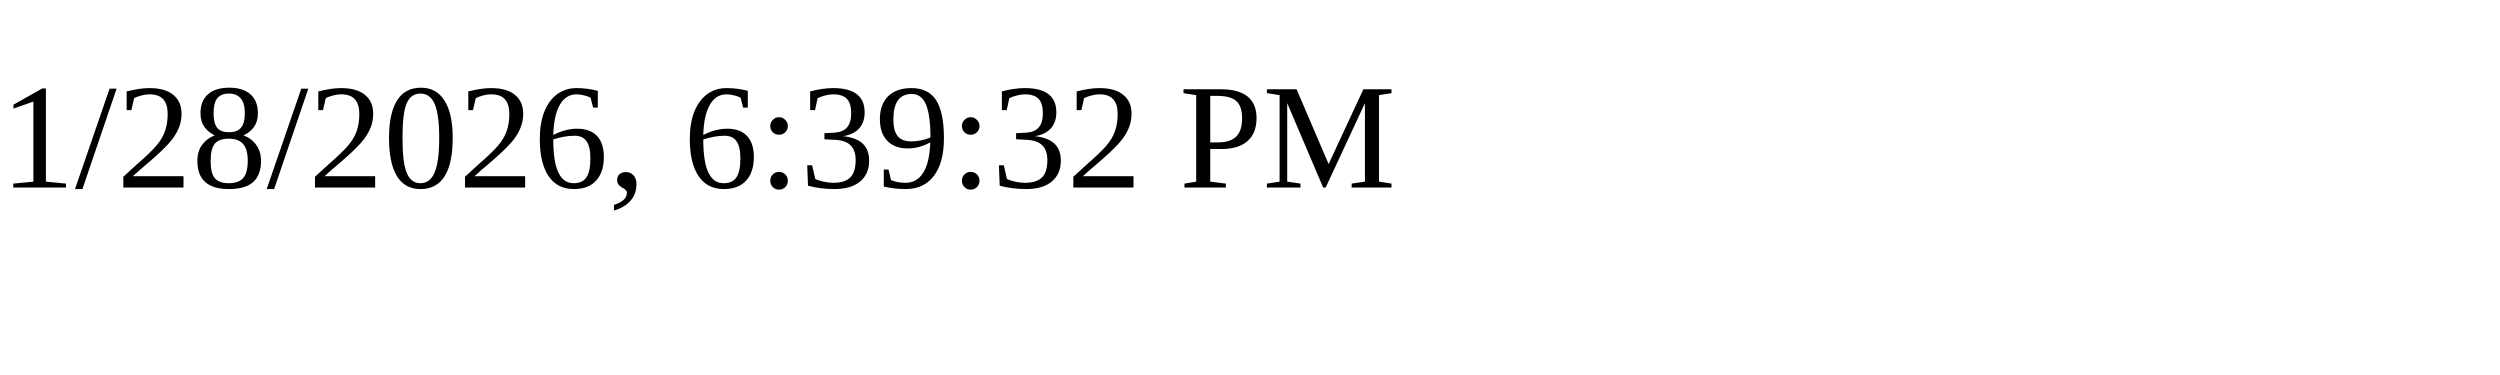
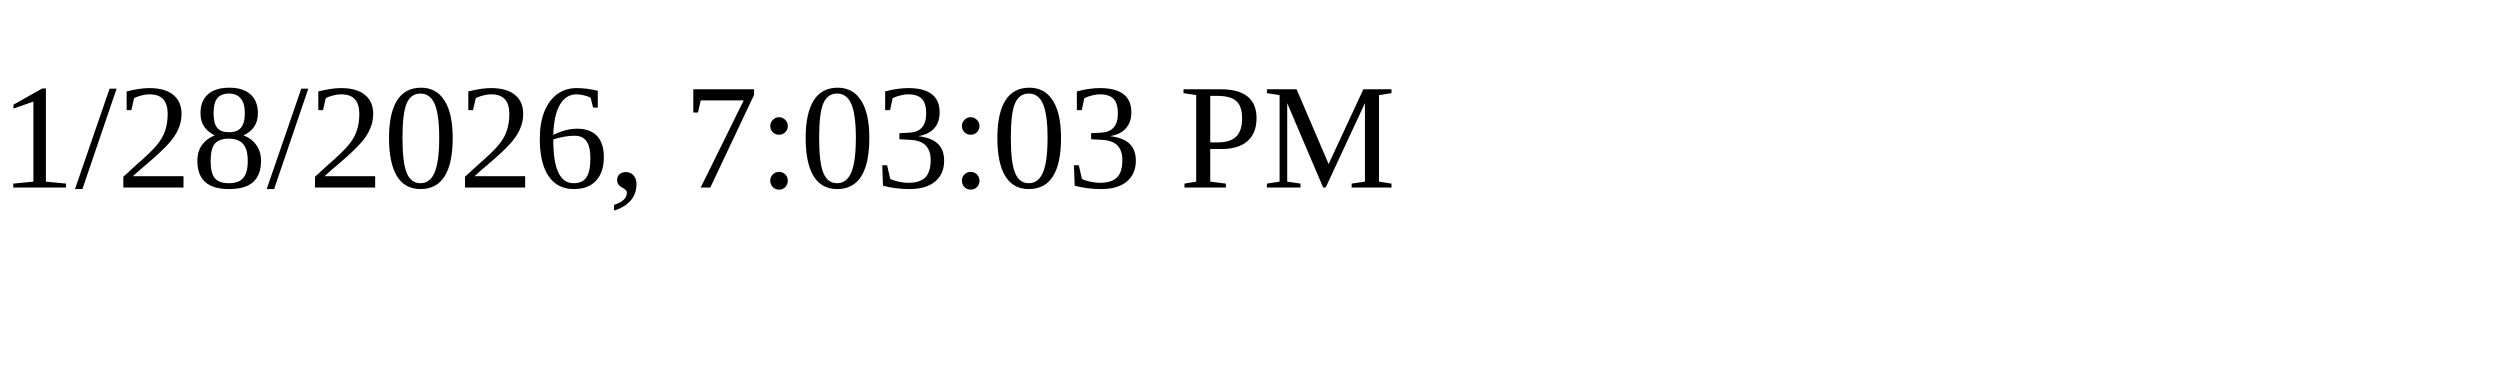
<svg xmlns="http://www.w3.org/2000/svg" height="30" width="200">
-   <text x="0" y="15">1/28/2026, 6:39:32 PM</text>
+   <text x="0" y="15">1/28/2026, 7:03:03 PM</text>
</svg>
